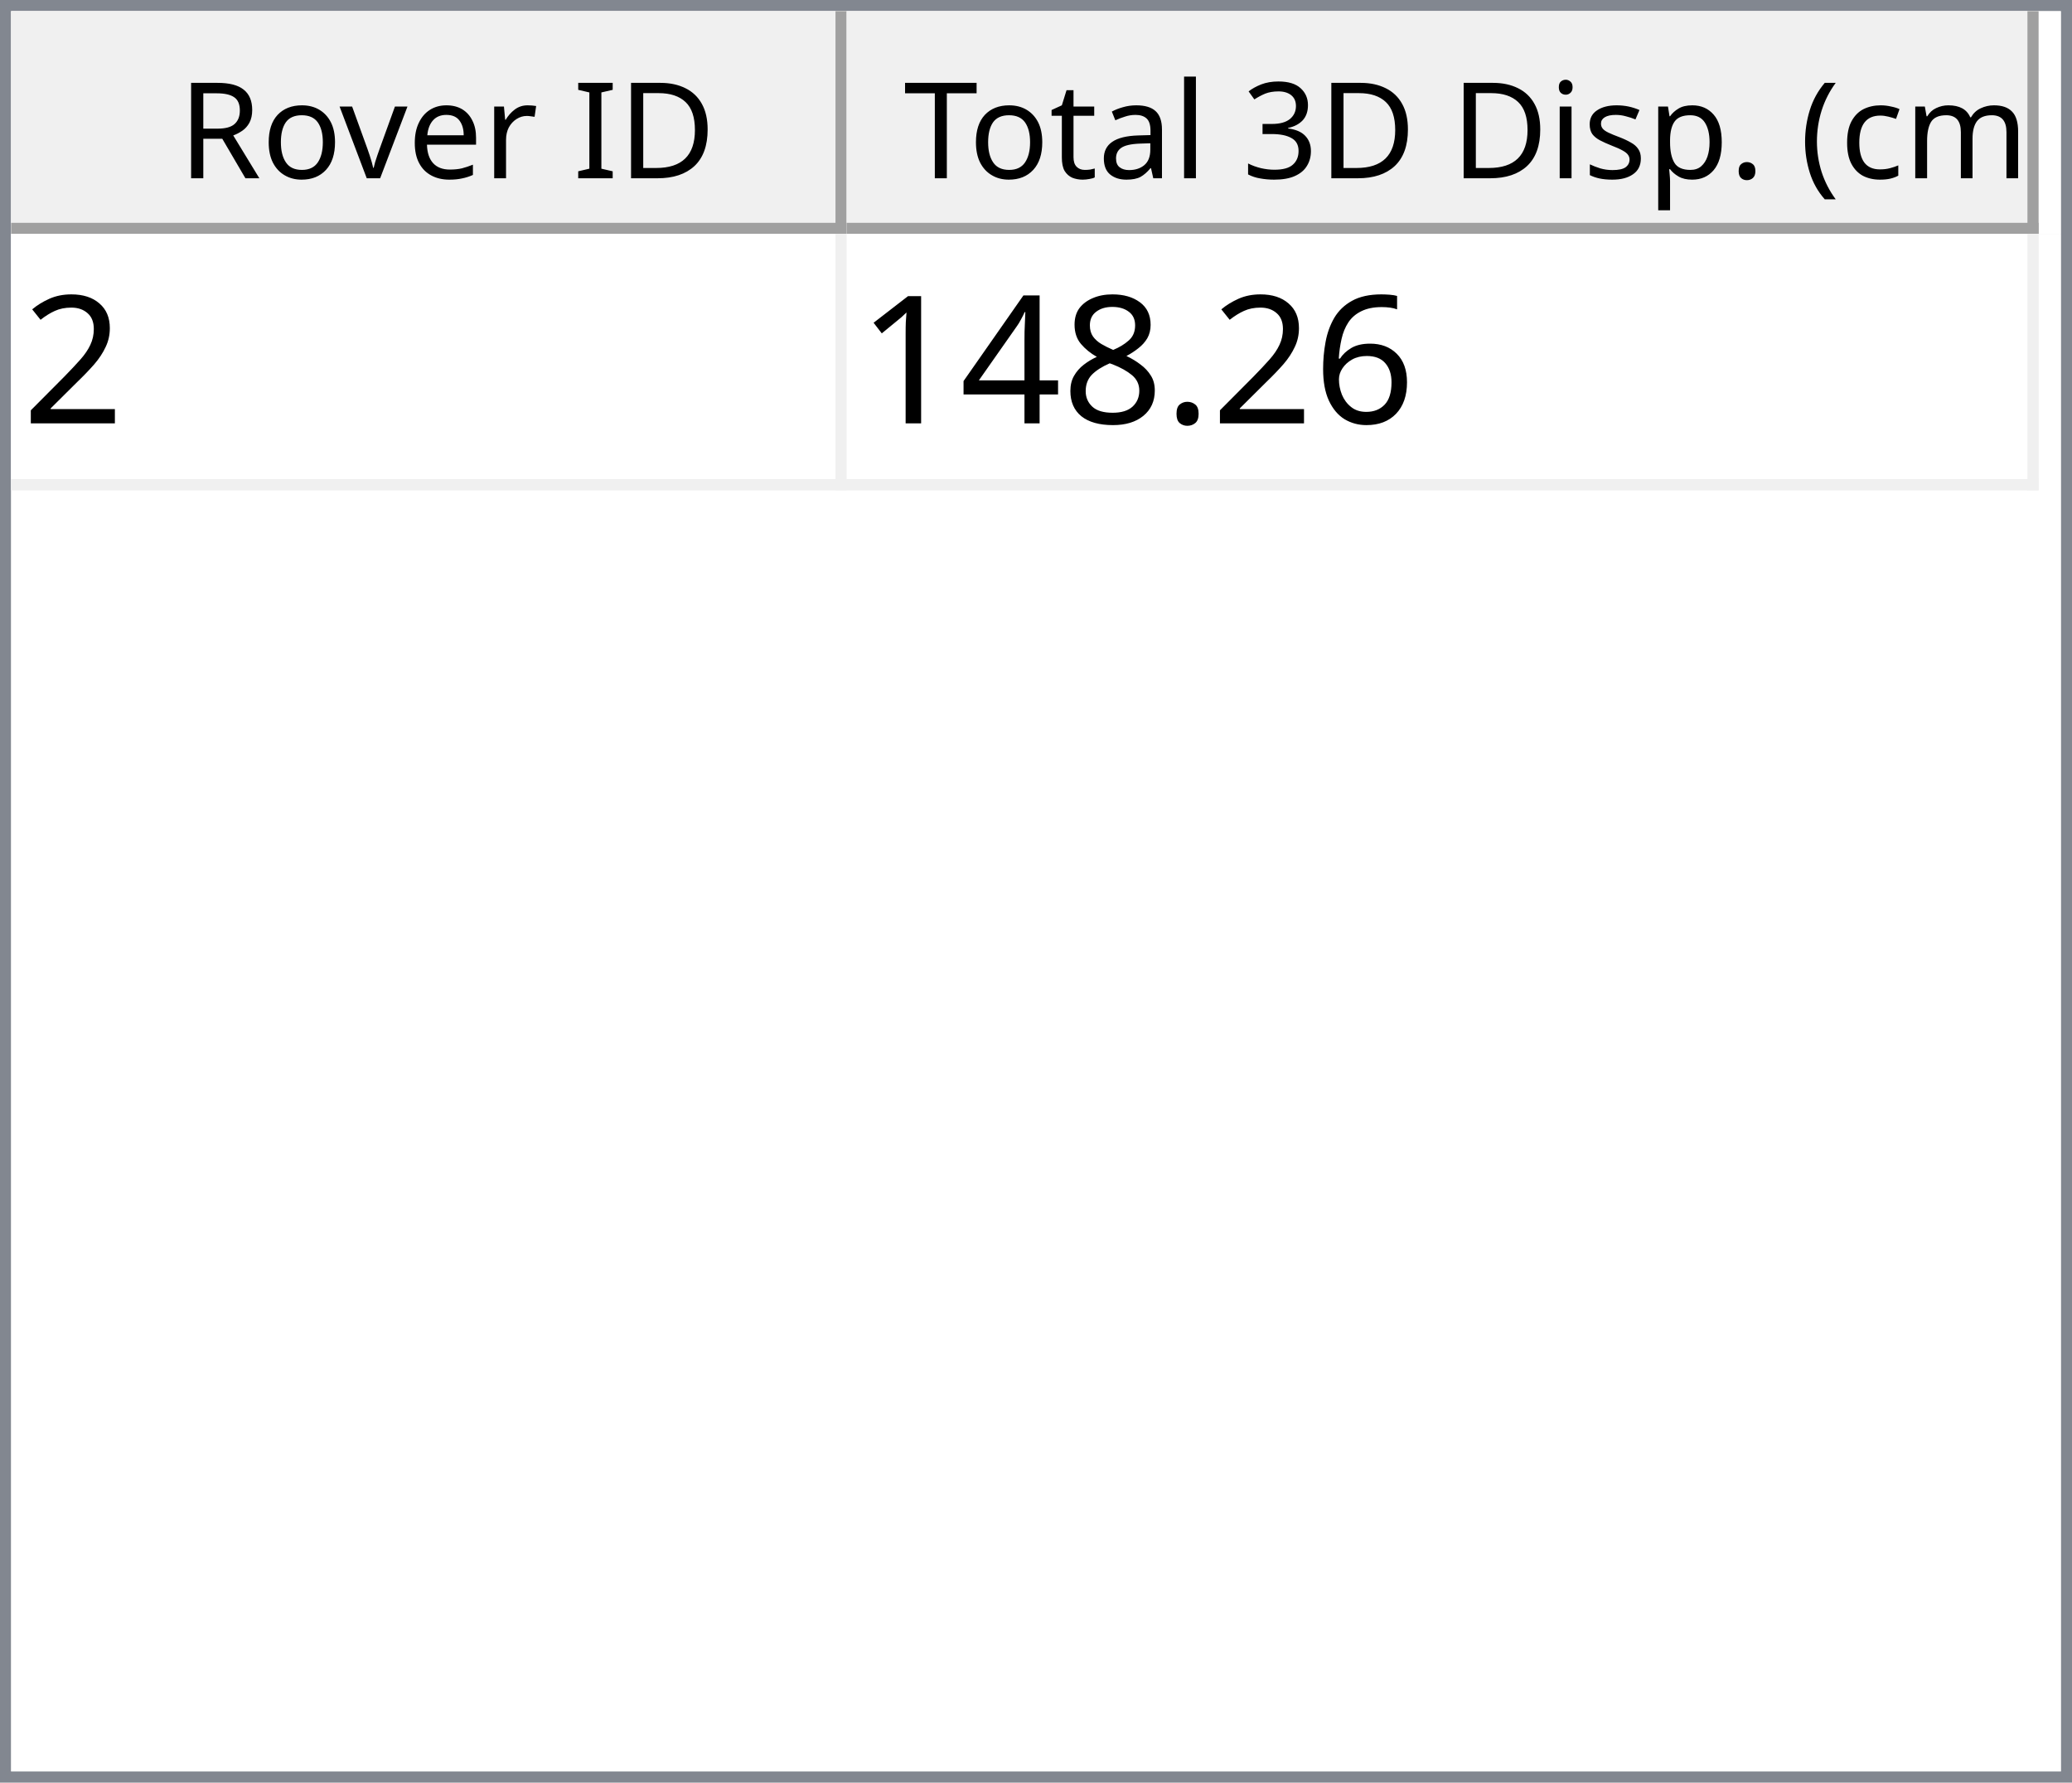
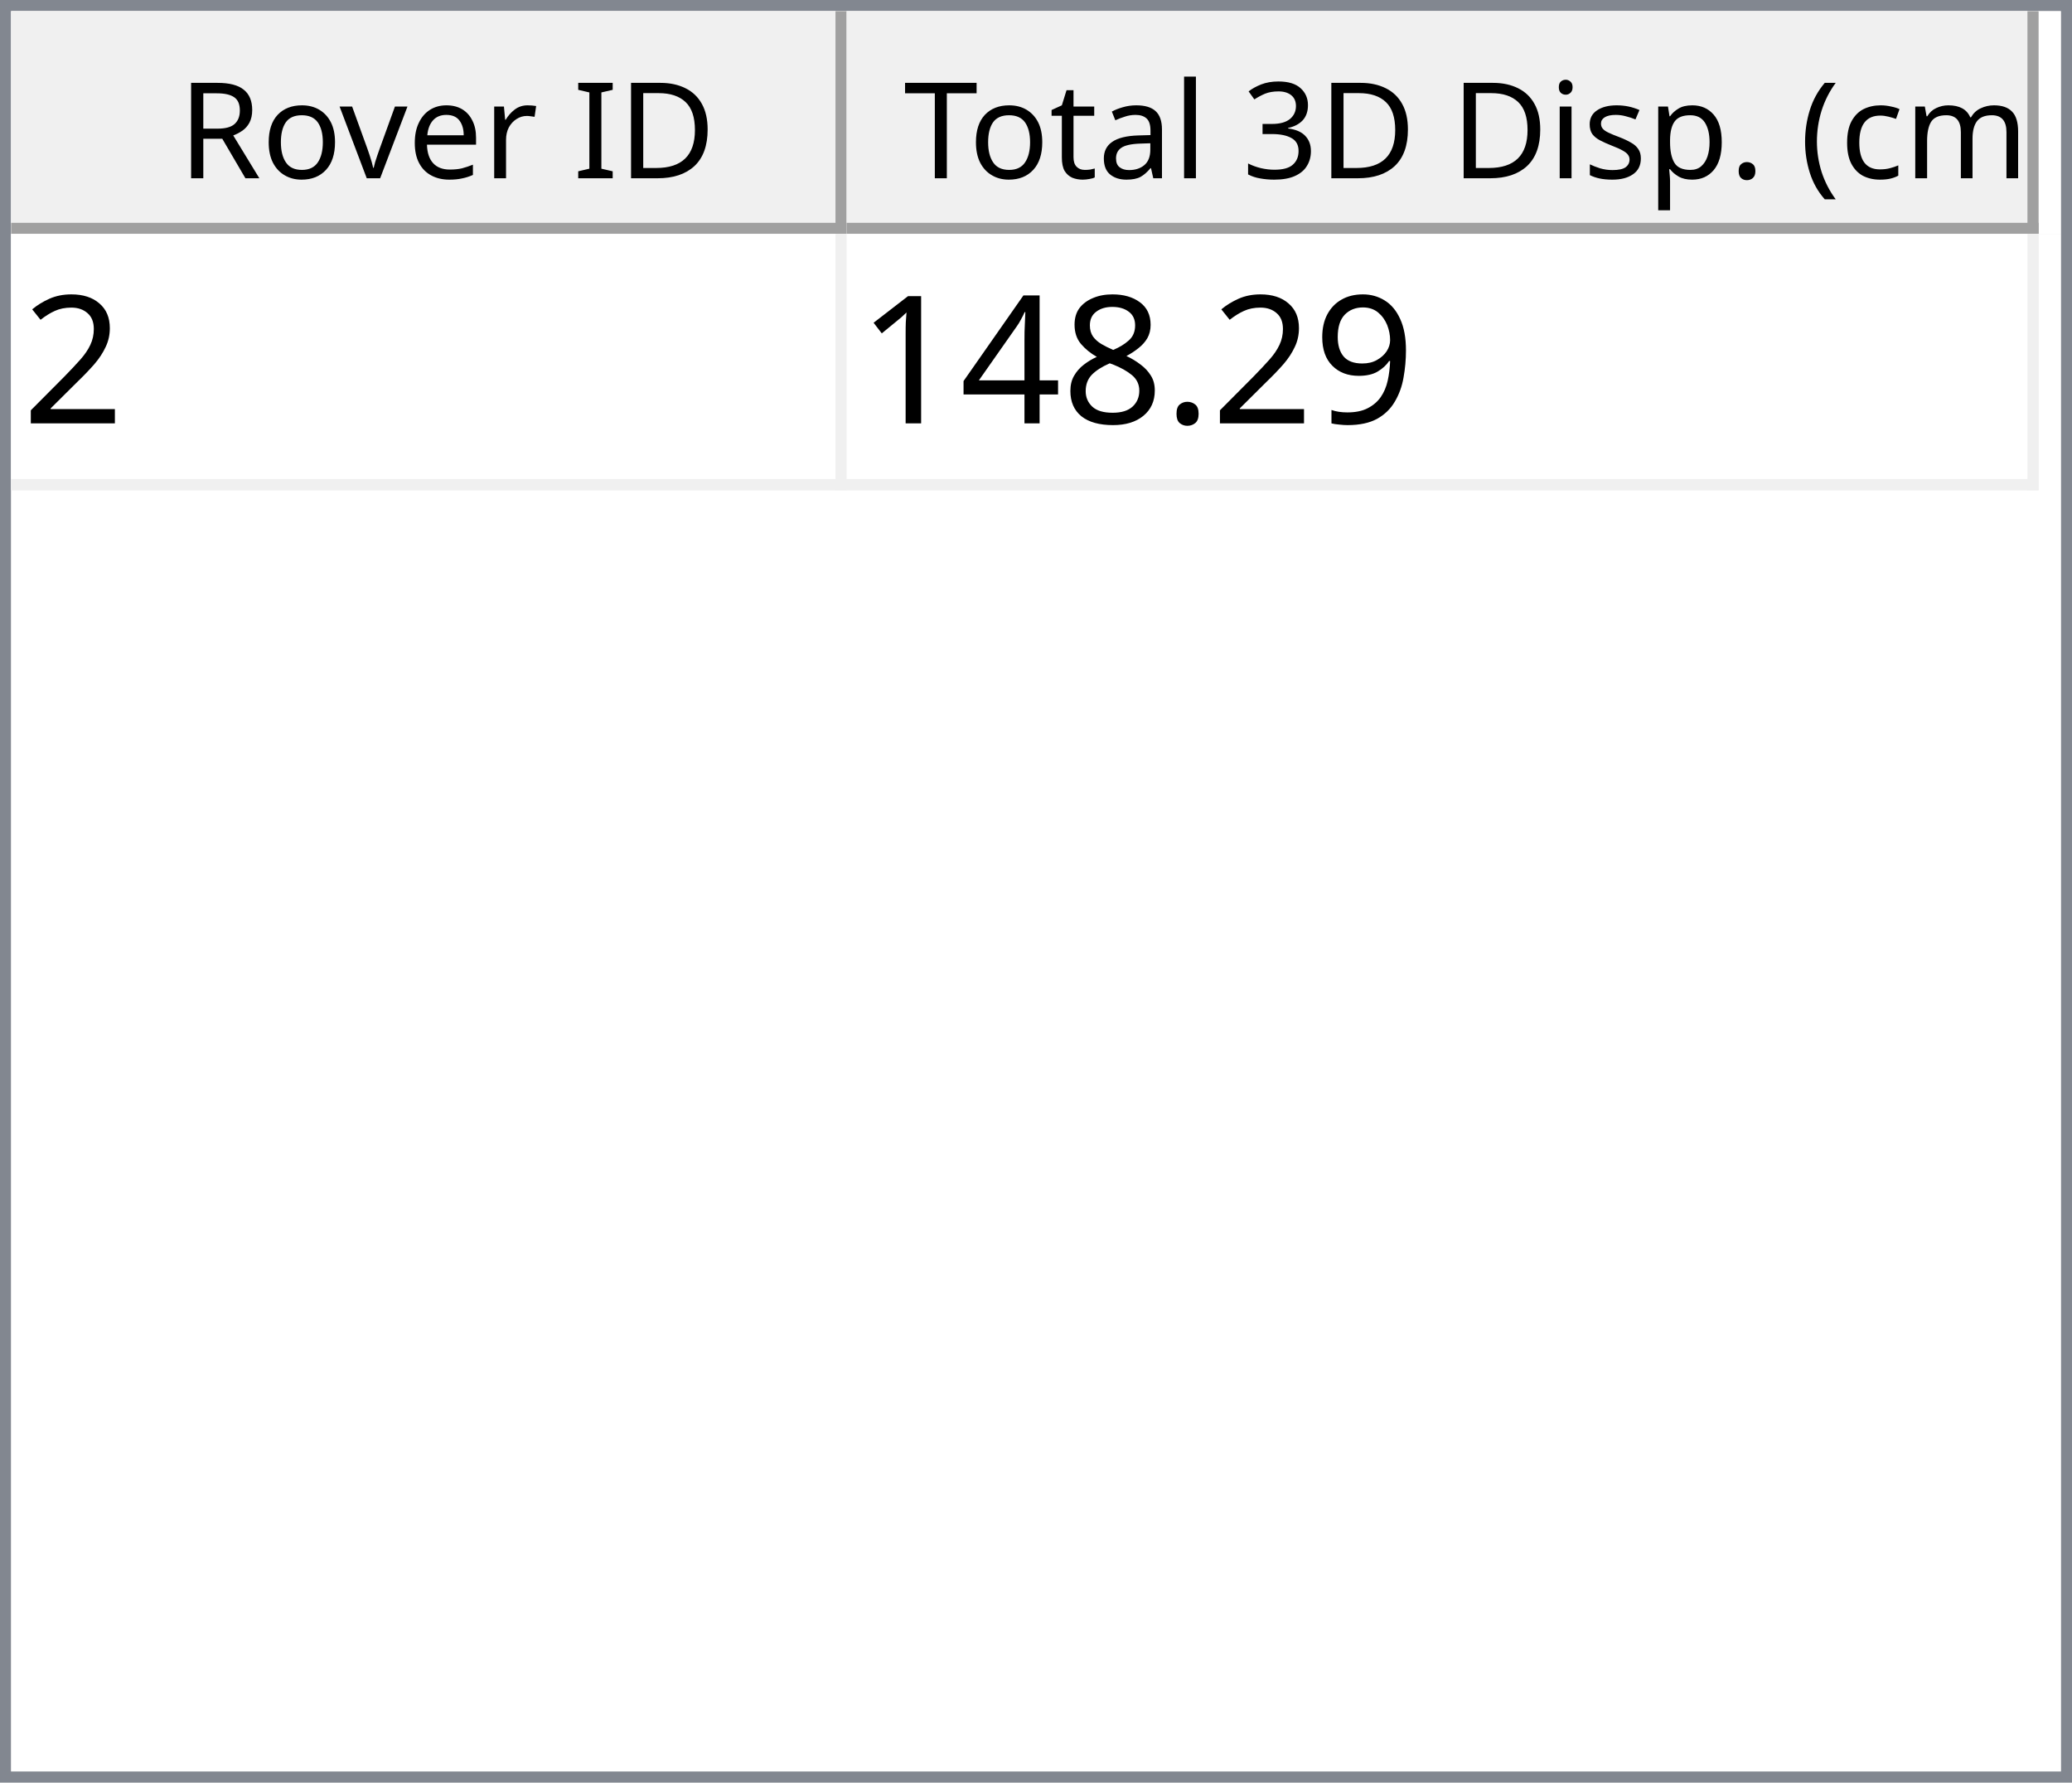
<svg xmlns="http://www.w3.org/2000/svg" style="fill-opacity:1; color-rendering:auto; color-interpolation:auto; text-rendering:auto; stroke:black; stroke-linecap:square; stroke-miterlimit:10; shape-rendering:auto; stroke-opacity:1; fill:black; stroke-dasharray:none; font-weight:normal; stroke-width:1; font-family:'Dialog'; font-style:normal; stroke-linejoin:miter; font-size:12px; stroke-dashoffset:0; image-rendering:auto;" width="186" height="160">
  <defs id="genericDefs" />
  <g>
    <defs id="defs1">
      <clipPath clipPathUnits="userSpaceOnUse" id="clipPath1">
        <path d="M0 0 L186 0 L186 160 L0 160 L0 0 Z" />
      </clipPath>
      <clipPath clipPathUnits="userSpaceOnUse" id="clipPath2">
        <path d="M0 0 L0 160 L186 160 L186 0 Z" />
      </clipPath>
      <clipPath clipPathUnits="userSpaceOnUse" id="clipPath3">
        <path d="M0 0 L0 20 L184 20 L184 0 Z" />
      </clipPath>
      <clipPath clipPathUnits="userSpaceOnUse" id="clipPath4">
        <path d="M0 0 L0 20 L75 20 L75 0 Z" />
      </clipPath>
      <clipPath clipPathUnits="userSpaceOnUse" id="clipPath5">
        <path d="M1 1 L1 19 L74 19 L74 1 Z" />
      </clipPath>
      <clipPath clipPathUnits="userSpaceOnUse" id="clipPath6">
        <path d="M0 0 L0 18 L73 18 L73 0 Z" />
      </clipPath>
      <clipPath clipPathUnits="userSpaceOnUse" id="clipPath7">
        <path d="M-0.5 -0.5 L-0.5 19.5 L74.5 19.5 L74.5 -0.5 Z" />
      </clipPath>
      <clipPath clipPathUnits="userSpaceOnUse" id="clipPath8">
        <path d="M0 0 L0 20 L107 20 L107 0 Z" />
      </clipPath>
      <clipPath clipPathUnits="userSpaceOnUse" id="clipPath9">
        <path d="M1 1 L1 19 L106 19 L106 1 Z" />
      </clipPath>
      <clipPath clipPathUnits="userSpaceOnUse" id="clipPath10">
        <path d="M0 0 L0 18 L105 18 L105 0 Z" />
      </clipPath>
      <clipPath clipPathUnits="userSpaceOnUse" id="clipPath11">
        <path d="M-0.5 -0.5 L-0.5 19.5 L106.5 19.5 L106.5 -0.5 Z" />
      </clipPath>
      <clipPath clipPathUnits="userSpaceOnUse" id="clipPath12">
        <path d="M0 0 L0 138 L184 138 L184 0 Z" />
      </clipPath>
      <clipPath clipPathUnits="userSpaceOnUse" id="clipPath13">
        <path d="M0 0 L0 23 L182 23 L182 0 Z" />
      </clipPath>
      <clipPath clipPathUnits="userSpaceOnUse" id="clipPath14">
        <path d="M-0.5 -0.5 L-0.5 22.5 L181.5 22.5 L181.5 -0.5 Z" />
      </clipPath>
      <clipPath clipPathUnits="userSpaceOnUse" id="clipPath15">
        <path d="M0 0 L0 22 L74 22 L74 0 Z" />
      </clipPath>
      <clipPath clipPathUnits="userSpaceOnUse" id="clipPath16">
        <path d="M0 0 L0 22 L106 22 L106 0 Z" />
      </clipPath>
      <font horiz-adv-x="64.551" id="font1">
        <font-face ascent="107.91" descent="25.098" units-per-em="100" style="font-style:normal; font-family:Segoe UI; font-weight:normal;" />
        <missing-glyph horiz-adv-x="64.551" d="M8.109 0 L8.109 68.266 L56.453 68.266 L56.453 0 L8.109 0 ZM15.328 7.234 L49.219 7.234 L49.219 61.031 L15.328 61.031 L15.328 7.234 Z" />
        <glyph unicode="D" horiz-adv-x="70.117" d="M9.188 0 L9.188 70.016 L28.516 70.016 Q65.531 70.016 65.531 35.891 Q65.531 19.672 55.25 9.836 Q44.969 0 27.734 0 L9.188 0 ZM17.391 62.594 L17.391 7.422 L27.828 7.422 Q41.609 7.422 49.273 14.797 Q56.938 22.172 56.938 35.688 Q56.938 62.594 28.328 62.594 L17.391 62.594 Z" />
        <glyph unicode="I" horiz-adv-x="26.611" d="M17.391 0 L9.188 0 L9.188 70.016 L17.391 70.016 L17.391 0 Z" />
        <glyph unicode=" " horiz-adv-x="27.393" d="" />
        <glyph unicode="r" horiz-adv-x="34.766" d="M34.188 41.891 Q32.078 43.5 28.125 43.5 Q23 43.5 19.555 38.672 Q16.109 33.844 16.109 25.484 L16.109 0 L8.109 0 L8.109 50 L16.109 50 L16.109 39.703 L16.312 39.703 Q18.016 44.969 21.531 47.922 Q25.047 50.875 29.391 50.875 Q32.516 50.875 34.188 50.203 L34.188 41.891 Z" />
        <glyph unicode="e" horiz-adv-x="52.295" d="M48.297 23 L12.984 23 Q13.188 14.656 17.484 10.109 Q21.781 5.562 29.297 5.562 Q37.75 5.562 44.828 11.141 L44.828 3.609 Q38.234 -1.172 27.391 -1.172 Q16.797 -1.172 10.742 5.641 Q4.688 12.453 4.688 24.812 Q4.688 36.469 11.305 43.82 Q17.922 51.172 27.734 51.172 Q37.547 51.172 42.922 44.828 Q48.297 38.484 48.297 27.203 L48.297 23 ZM40.094 29.781 Q40.047 36.719 36.75 40.578 Q33.453 44.438 27.594 44.438 Q21.922 44.438 17.969 40.383 Q14.016 36.328 13.094 29.781 L40.094 29.781 Z" />
        <glyph unicode="v" horiz-adv-x="47.9" d="M47.406 50 L27.484 0 L19.625 0 L0.688 50 L9.469 50 L22.172 13.672 Q23.578 9.672 23.922 6.688 L24.125 6.688 Q24.609 10.453 25.688 13.484 L38.969 50 L47.406 50 Z" />
        <glyph unicode="o" horiz-adv-x="58.594" d="M29 -1.172 Q17.922 -1.172 11.305 5.836 Q4.688 12.844 4.688 24.422 Q4.688 37.016 11.57 44.094 Q18.453 51.172 30.172 51.172 Q41.359 51.172 47.633 44.289 Q53.906 37.406 53.906 25.203 Q53.906 13.234 47.141 6.031 Q40.375 -1.172 29 -1.172 ZM29.594 44.438 Q21.875 44.438 17.383 39.188 Q12.891 33.938 12.891 24.703 Q12.891 15.828 17.43 10.695 Q21.969 5.562 29.594 5.562 Q37.359 5.562 41.531 10.594 Q45.703 15.625 45.703 24.906 Q45.703 34.281 41.531 39.359 Q37.359 44.438 29.594 44.438 Z" />
        <glyph unicode="R" horiz-adv-x="59.814" d="M59.375 0 L49.609 0 L37.891 19.625 Q36.281 22.359 34.766 24.289 Q33.25 26.219 31.664 27.438 Q30.078 28.656 28.25 29.219 Q26.422 29.781 24.125 29.781 L17.391 29.781 L17.391 0 L9.188 0 L9.188 70.016 L30.078 70.016 Q34.672 70.016 38.555 68.867 Q42.438 67.719 45.289 65.375 Q48.141 63.031 49.758 59.547 Q51.375 56.062 51.375 51.375 Q51.375 47.703 50.273 44.656 Q49.172 41.609 47.148 39.211 Q45.125 36.812 42.266 35.133 Q39.406 33.453 35.844 32.516 L35.844 32.328 Q37.594 31.547 38.891 30.547 Q40.188 29.547 41.359 28.18 Q42.531 26.812 43.68 25.078 Q44.828 23.344 46.234 21.047 L59.375 0 ZM17.391 62.594 L17.391 37.203 L28.516 37.203 Q31.594 37.203 34.203 38.133 Q36.812 39.062 38.719 40.797 Q40.625 42.531 41.703 45.047 Q42.781 47.562 42.781 50.688 Q42.781 56.297 39.141 59.445 Q35.5 62.594 28.609 62.594 L17.391 62.594 Z" />
        <glyph unicode=")" horiz-adv-x="30.176" d="M8.297 -15.922 L1.172 -15.922 Q16.406 2.344 16.406 26.812 Q16.406 51.469 1.078 70.016 L8.297 70.016 Q23.531 52.156 23.531 26.703 Q23.531 1.375 8.297 -15.922 Z" />
        <glyph unicode="m" horiz-adv-x="86.133" d="M79.109 0 L71.094 0 L71.094 28.719 Q71.094 37.016 68.531 40.727 Q65.969 44.438 59.906 44.438 Q54.781 44.438 51.195 39.75 Q47.609 35.062 47.609 28.516 L47.609 0 L39.594 0 L39.594 29.688 Q39.594 44.438 28.219 44.438 Q22.953 44.438 19.531 40.016 Q16.109 35.594 16.109 28.516 L16.109 0 L8.109 0 L8.109 50 L16.109 50 L16.109 42.094 L16.312 42.094 Q21.625 51.172 31.844 51.172 Q36.969 51.172 40.773 48.312 Q44.578 45.453 46 40.828 Q51.562 51.172 62.594 51.172 Q79.109 51.172 79.109 30.812 L79.109 0 Z" />
        <glyph unicode="c" horiz-adv-x="46.191" d="M42.188 2.297 Q36.422 -1.172 28.516 -1.172 Q17.828 -1.172 11.258 5.789 Q4.688 12.75 4.688 23.828 Q4.688 36.188 11.766 43.68 Q18.844 51.172 30.672 51.172 Q37.25 51.172 42.281 48.734 L42.281 40.531 Q36.719 44.438 30.375 44.438 Q22.703 44.438 17.797 38.945 Q12.891 33.453 12.891 24.516 Q12.891 15.719 17.508 10.641 Q22.125 5.562 29.891 5.562 Q36.422 5.562 42.188 9.906 L42.188 2.297 Z" />
        <glyph unicode="(" horiz-adv-x="30.176" d="M29.109 -15.922 L21.969 -15.922 Q6.844 1.375 6.844 26.703 Q6.844 52.156 21.969 70.016 L29.203 70.016 Q13.875 51.469 13.875 26.812 Q13.875 2.344 29.109 -15.922 Z" />
        <glyph unicode="." horiz-adv-x="21.68" d="M10.891 -1.078 Q8.641 -1.078 7.055 0.539 Q5.469 2.156 5.469 4.391 Q5.469 6.641 7.055 8.273 Q8.641 9.906 10.891 9.906 Q13.188 9.906 14.797 8.273 Q16.406 6.641 16.406 4.391 Q16.406 2.156 14.797 0.539 Q13.188 -1.078 10.891 -1.078 Z" />
        <glyph unicode="p" horiz-adv-x="58.789" d="M16.312 7.234 L16.109 7.234 L16.109 -23 L8.109 -23 L8.109 50 L16.109 50 L16.109 41.219 L16.312 41.219 Q22.219 51.172 33.594 51.172 Q43.266 51.172 48.688 44.461 Q54.109 37.75 54.109 26.469 Q54.109 13.922 48 6.375 Q41.891 -1.172 31.297 -1.172 Q21.578 -1.172 16.312 7.234 ZM16.109 27.391 L16.109 20.406 Q16.109 14.203 20.141 9.883 Q24.172 5.562 30.375 5.562 Q37.641 5.562 41.773 11.133 Q45.906 16.703 45.906 26.609 Q45.906 34.969 42.047 39.703 Q38.188 44.438 31.594 44.438 Q24.609 44.438 20.359 39.578 Q16.109 34.719 16.109 27.391 Z" />
        <glyph unicode="s" horiz-adv-x="42.432" d="M5.078 1.812 L5.078 10.406 Q11.625 5.562 19.484 5.562 Q30.031 5.562 30.031 12.594 Q30.031 14.594 29.125 15.992 Q28.219 17.391 26.68 18.461 Q25.141 19.531 23.07 20.383 Q21 21.234 18.609 22.172 Q15.281 23.484 12.766 24.828 Q10.25 26.172 8.57 27.859 Q6.891 29.547 6.031 31.695 Q5.172 33.844 5.172 36.719 Q5.172 40.234 6.789 42.945 Q8.406 45.656 11.086 47.484 Q13.766 49.312 17.211 50.242 Q20.656 51.172 24.312 51.172 Q30.812 51.172 35.938 48.922 L35.938 40.828 Q30.422 44.438 23.25 44.438 Q21 44.438 19.195 43.922 Q17.391 43.406 16.094 42.477 Q14.797 41.547 14.086 40.258 Q13.375 38.969 13.375 37.406 Q13.375 35.453 14.086 34.133 Q14.797 32.812 16.164 31.789 Q17.531 30.766 19.484 29.938 Q21.438 29.109 23.922 28.125 Q27.25 26.859 29.883 25.516 Q32.516 24.172 34.375 22.484 Q36.234 20.797 37.234 18.602 Q38.234 16.406 38.234 13.375 Q38.234 9.672 36.602 6.938 Q34.969 4.203 32.234 2.398 Q29.5 0.594 25.93 -0.289 Q22.359 -1.172 18.453 -1.172 Q10.75 -1.172 5.078 1.812 Z" />
        <glyph unicode="i" horiz-adv-x="24.219" d="M12.203 62.703 Q10.062 62.703 8.547 64.164 Q7.031 65.625 7.031 67.875 Q7.031 70.125 8.547 71.609 Q10.062 73.094 12.203 73.094 Q14.406 73.094 15.945 71.609 Q17.484 70.125 17.484 67.875 Q17.484 65.719 15.945 64.211 Q14.406 62.703 12.203 62.703 ZM16.109 0 L8.109 0 L8.109 50 L16.109 50 L16.109 0 Z" />
        <glyph unicode="3" horiz-adv-x="53.906" d="M46.531 19.828 Q46.531 15.094 44.75 11.211 Q42.969 7.328 39.719 4.57 Q36.469 1.812 31.93 0.297 Q27.391 -1.219 21.922 -1.219 Q11.922 -1.219 6 2.594 L6 11.188 Q13.094 5.609 22.219 5.609 Q25.875 5.609 28.828 6.539 Q31.781 7.469 33.906 9.227 Q36.031 10.984 37.18 13.477 Q38.328 15.969 38.328 19.094 Q38.328 32.812 18.797 32.812 L12.984 32.812 L12.984 39.594 L18.5 39.594 Q35.797 39.594 35.797 52.484 Q35.797 64.406 22.609 64.406 Q15.188 64.406 8.688 59.422 L8.688 67.188 Q15.375 71.188 24.609 71.188 Q29 71.188 32.57 69.969 Q36.141 68.75 38.68 66.555 Q41.219 64.359 42.609 61.281 Q44 58.203 44 54.5 Q44 40.672 30.031 36.719 L30.031 36.531 Q33.594 36.141 36.625 34.797 Q39.656 33.453 41.852 31.305 Q44.047 29.156 45.289 26.25 Q46.531 23.344 46.531 19.828 Z" />
        <glyph unicode="l" horiz-adv-x="24.219" d="M16.109 0 L8.109 0 L8.109 74.031 L16.109 74.031 L16.109 0 Z" />
        <glyph unicode="a" horiz-adv-x="50.879" d="M43.891 0 L35.891 0 L35.891 7.812 L35.688 7.812 Q30.469 -1.172 20.312 -1.172 Q12.844 -1.172 8.617 2.781 Q4.391 6.734 4.391 13.281 Q4.391 27.297 20.906 29.594 L35.891 31.688 Q35.891 44.438 25.594 44.438 Q16.547 44.438 9.281 38.281 L9.281 46.484 Q16.656 51.172 26.266 51.172 Q43.891 51.172 43.891 32.516 L43.891 0 ZM35.891 25.297 L23.828 23.641 Q18.266 22.859 15.43 20.875 Q12.594 18.891 12.594 13.875 Q12.594 10.203 15.211 7.883 Q17.828 5.562 22.172 5.562 Q28.125 5.562 32.008 9.742 Q35.891 13.922 35.891 20.312 L35.891 25.297 Z" />
        <glyph unicode="t" horiz-adv-x="33.887" d="M31.297 0.484 Q28.469 -1.078 23.828 -1.078 Q10.688 -1.078 10.688 13.578 L10.688 43.172 L2.094 43.172 L2.094 50 L10.688 50 L10.688 62.203 L18.703 64.797 L18.703 50 L31.297 50 L31.297 43.172 L18.703 43.172 L18.703 14.984 Q18.703 9.969 20.414 7.82 Q22.125 5.672 26.078 5.672 Q29.109 5.672 31.297 7.328 L31.297 0.484 Z" />
        <glyph unicode="T" horiz-adv-x="52.393" d="M50.594 62.594 L30.375 62.594 L30.375 0 L22.172 0 L22.172 62.594 L2 62.594 L2 70.016 L50.594 70.016 L50.594 62.594 Z" />
      </font>
      <font horiz-adv-x="75.0" id="font2">
        <font-face ascent="100.537" descent="21.973" units-per-em="100" style="font-style:normal; font-family:sans-serif; font-weight:normal;" />
        <missing-glyph horiz-adv-x="75.0" d="M12.5 0 L12.5 62.5 L62.5 62.5 L62.5 0 L12.5 0 ZM14.062 1.562 L60.938 1.562 L60.938 60.938 L14.062 60.938 L14.062 1.562 Z" />
        <glyph unicode="2" horiz-adv-x="55.615" d="M50.344 8.453 L50.344 0 L3.031 0 Q2.938 3.172 4.047 6.109 Q5.859 10.938 9.836 15.625 Q13.812 20.312 21.344 26.469 Q33.016 36.031 37.117 41.625 Q41.219 47.219 41.219 52.203 Q41.219 57.422 37.477 61.008 Q33.734 64.594 27.734 64.594 Q21.391 64.594 17.578 60.789 Q13.766 56.984 13.719 50.25 L4.688 51.172 Q5.609 61.281 11.664 66.578 Q17.719 71.875 27.938 71.875 Q38.234 71.875 44.242 66.164 Q50.25 60.453 50.25 52 Q50.25 47.703 48.492 43.555 Q46.734 39.406 42.656 34.812 Q38.578 30.219 29.109 22.219 Q21.188 15.578 18.945 13.211 Q16.703 10.844 15.234 8.453 L50.344 8.453 Z" />
-         <glyph unicode="6" horiz-adv-x="55.615" d="M49.75 54.047 L41.016 53.375 Q39.844 58.547 37.703 60.891 Q34.125 64.656 28.906 64.656 Q24.703 64.656 21.531 62.312 Q17.391 59.281 14.992 53.469 Q12.594 47.656 12.5 36.922 Q15.672 41.75 20.266 44.094 Q24.859 46.438 29.891 46.438 Q38.672 46.438 44.852 39.969 Q51.031 33.5 51.031 23.25 Q51.031 16.5 48.125 10.719 Q45.219 4.938 40.141 1.859 Q35.062 -1.219 28.609 -1.219 Q17.625 -1.219 10.695 6.859 Q3.766 14.938 3.766 33.5 Q3.766 54.25 11.422 63.672 Q18.109 71.875 29.438 71.875 Q37.891 71.875 43.289 67.141 Q48.688 62.406 49.75 54.047 ZM13.875 23.188 Q13.875 18.656 15.797 14.508 Q17.719 10.359 21.188 8.18 Q24.656 6 28.469 6 Q34.031 6 38.039 10.492 Q42.047 14.984 42.047 22.703 Q42.047 30.125 38.086 34.398 Q34.125 38.672 28.125 38.672 Q22.172 38.672 18.023 34.398 Q13.875 30.125 13.875 23.188 Z" />
+         <glyph unicode="9" horiz-adv-x="55.615" d="M5.469 16.547 L13.922 17.328 Q14.984 11.375 18.016 8.688 Q21.047 6 25.781 6 Q29.828 6 32.883 7.859 Q35.938 9.719 37.891 12.82 Q39.844 15.922 41.164 21.195 Q42.484 26.469 42.484 31.938 Q42.484 32.516 42.438 33.688 Q39.797 29.5 35.234 26.883 Q30.672 24.266 25.344 24.266 Q16.453 24.266 10.305 30.711 Q4.156 37.156 4.156 47.703 Q4.156 58.594 10.578 65.234 Q17 71.875 26.656 71.875 Q33.641 71.875 39.43 68.117 Q45.219 64.359 48.219 57.398 Q51.219 50.438 51.219 37.25 Q51.219 23.531 48.242 15.406 Q45.266 7.281 39.383 3.031 Q33.5 -1.219 25.594 -1.219 Q17.188 -1.219 11.867 3.445 Q6.547 8.109 5.469 16.547 ZM41.453 48.141 Q41.453 55.719 37.43 60.156 Q33.406 64.594 27.734 64.594 Q21.875 64.594 17.531 59.812 Q13.188 55.031 13.188 47.406 Q13.188 40.578 17.312 36.305 Q21.438 32.031 27.484 32.031 Q33.594 32.031 37.523 36.305 Q41.453 40.578 41.453 48.141 Z" />
        <glyph unicode="." horiz-adv-x="27.783" d="M9.078 0 L9.078 10.016 L19.094 10.016 L19.094 0 L9.078 0 Z" />
        <glyph unicode="8" horiz-adv-x="55.615" d="M17.672 38.812 Q12.203 40.828 9.57 44.539 Q6.938 48.25 6.938 53.422 Q6.938 61.234 12.555 66.555 Q18.172 71.875 27.484 71.875 Q36.859 71.875 42.578 66.43 Q48.297 60.984 48.297 53.172 Q48.297 48.188 45.68 44.508 Q43.062 40.828 37.75 38.812 Q44.344 36.672 47.781 31.883 Q51.219 27.094 51.219 20.453 Q51.219 11.281 44.727 5.031 Q38.234 -1.219 27.641 -1.219 Q17.047 -1.219 10.547 5.055 Q4.047 11.328 4.047 20.703 Q4.047 27.688 7.594 32.398 Q11.141 37.109 17.672 38.812 ZM15.922 53.719 Q15.922 48.641 19.195 45.414 Q22.469 42.188 27.688 42.188 Q32.766 42.188 36.016 45.383 Q39.266 48.578 39.266 53.219 Q39.266 58.062 35.914 61.359 Q32.562 64.656 27.594 64.656 Q22.562 64.656 19.242 61.43 Q15.922 58.203 15.922 53.719 ZM13.094 20.656 Q13.094 16.891 14.875 13.375 Q16.656 9.859 20.172 7.93 Q23.688 6 27.734 6 Q34.031 6 38.133 10.055 Q42.234 14.109 42.234 20.359 Q42.234 26.703 38.016 30.859 Q33.797 35.016 27.438 35.016 Q21.234 35.016 17.164 30.914 Q13.094 26.812 13.094 20.656 Z" />
        <glyph unicode="4" horiz-adv-x="55.615" d="M32.328 0 L32.328 17.141 L1.266 17.141 L1.266 25.203 L33.938 71.578 L41.109 71.578 L41.109 25.203 L50.781 25.203 L50.781 17.141 L41.109 17.141 L41.109 0 L32.328 0 ZM32.328 25.203 L32.328 57.469 L9.906 25.203 L32.328 25.203 Z" />
        <glyph unicode="1" horiz-adv-x="55.615" d="M37.25 0 L28.469 0 L28.469 56 Q25.297 52.984 20.141 49.953 Q14.984 46.922 10.891 45.406 L10.891 53.906 Q18.266 57.375 23.781 62.305 Q29.297 67.234 31.594 71.875 L37.25 71.875 L37.25 0 Z" />
      </font>
    </defs>
    <g style="fill:white; stroke:white;">
      <rect x="0" y="0" width="186" style="clip-path:url(#clipPath1); stroke:none;" height="160" />
    </g>
    <g style="fill:white; text-rendering:optimizeSpeed; color-rendering:optimizeSpeed; image-rendering:optimizeSpeed; shape-rendering:crispEdges; stroke:white; color-interpolation:sRGB;">
      <rect x="0" width="186" height="160" y="0" style="stroke:none;" />
      <path style="stroke:none;" d="M0 160 L186 160 L186 0 L0 0 Z" />
    </g>
    <g style="fill:rgb(240,240,240); font-family:'Segoe UI'; stroke:rgb(240,240,240);">
      <rect x="0" y="0" width="186" style="clip-path:url(#clipPath2); stroke:none;" height="160" />
    </g>
    <g style="fill:rgb(130,135,144); font-family:'Segoe UI'; stroke:rgb(130,135,144);">
      <path d="M0 0 L186 0 L186 160 L0 160 L0 0 ZM1 1 L185 1 L185 159 L1 159 L1 1 Z" style="fill-rule:evenodd; clip-path:url(#clipPath2); stroke:none;" />
    </g>
    <g style="fill:white; font-family:'Segoe UI'; stroke:white;" transform="translate(1,1)">
      <rect x="0" y="0" width="184" style="clip-path:url(#clipPath3); stroke:none;" height="20" />
    </g>
    <g style="fill:rgb(240,240,240); font-family:'Segoe UI'; stroke:rgb(240,240,240);" transform="translate(1,1)">
      <rect x="0" y="0" width="75" style="clip-path:url(#clipPath4); stroke:none;" height="20" />
    </g>
    <g style="font-family:'Segoe UI';" transform="translate(2,2)">
      <text x="14" xml:space="preserve" y="14" style="clip-path:url(#clipPath6); stroke:none;">Rover ID</text>
    </g>
    <g style="fill:rgb(160,160,160); font-family:'Segoe UI'; stroke:rgb(160,160,160); stroke-linejoin:bevel;" transform="translate(1.5,1.5)">
      <line x1="74" x2="74" y1="0" style="fill:none; clip-path:url(#clipPath7);" y2="19" />
    </g>
    <g style="fill:rgb(160,160,160); font-family:'Segoe UI'; stroke:rgb(160,160,160); stroke-linejoin:bevel;" transform="matrix(1,0,0,1,1,1) translate(0.5,0.5)">
      <line x1="0" x2="74" y1="19" style="fill:none; clip-path:url(#clipPath7);" y2="19" />
    </g>
    <g style="fill:rgb(240,240,240); font-family:'Segoe UI'; stroke:rgb(240,240,240);" transform="translate(76,1)">
      <rect x="0" y="0" width="107" style="clip-path:url(#clipPath8); stroke:none;" height="20" />
    </g>
    <g style="font-family:'Segoe UI';" transform="translate(77,2)">
      <text x="1" xml:space="preserve" y="14" style="clip-path:url(#clipPath10); stroke:none;"> Total 3D Disp. (cm)</text>
    </g>
    <g style="fill:rgb(160,160,160); font-family:'Segoe UI'; stroke:rgb(160,160,160); stroke-linejoin:bevel;" transform="translate(76.5,1.5)">
      <line x1="106" x2="106" y1="0" style="fill:none; clip-path:url(#clipPath11);" y2="19" />
    </g>
    <g style="fill:rgb(160,160,160); font-family:'Segoe UI'; stroke:rgb(160,160,160); stroke-linejoin:bevel;" transform="matrix(1,0,0,1,76,1) translate(0.5,0.5)">
      <line x1="0" x2="106" y1="19" style="fill:none; clip-path:url(#clipPath11);" y2="19" />
    </g>
    <g style="fill:white; font-family:'Segoe UI'; stroke:white;" transform="translate(1,21)">
      <rect x="0" y="0" width="184" style="clip-path:url(#clipPath12); stroke:none;" height="138" />
    </g>
    <g style="fill:rgb(240,240,240); font-size:16px; font-family:sans-serif; stroke:rgb(240,240,240);" transform="translate(1,21)">
      <rect x="0" y="0" width="182" style="clip-path:url(#clipPath13); stroke:none;" height="23" />
      <line transform="translate(0.5,0.5)" x1="0" x2="181" y1="22" style="clip-path:url(#clipPath14); fill:none; stroke-linejoin:bevel;" y2="22" />
    </g>
    <g transform="matrix(1,0,0,1,1,21) translate(0.5,0.5)" style="fill:rgb(240,240,240); font-size:16px; font-family:sans-serif; stroke:rgb(240,240,240); stroke-linejoin:bevel;">
      <line x1="74" x2="74" y1="0" style="fill:none; clip-path:url(#clipPath14);" y2="22" />
    </g>
    <g transform="matrix(1,0,0,1,1,21) translate(0.5,0.5)" style="fill:rgb(240,240,240); font-size:16px; font-family:sans-serif; stroke:rgb(240,240,240); stroke-linejoin:bevel;">
      <line x1="181" x2="181" y1="0" style="fill:none; clip-path:url(#clipPath14);" y2="22" />
    </g>
    <g style="fill:white; font-size:16px; font-family:sans-serif; stroke:white;" transform="matrix(1,0,0,1,1,21)">
      <rect x="0" y="0" width="74" style="clip-path:url(#clipPath15); stroke:none;" height="22" />
      <text x="1" y="17" style="fill:black; clip-path:url(#clipPath15); stroke:none;" xml:space="preserve">2</text>
    </g>
    <g style="fill:white; font-size:16px; font-family:sans-serif; stroke:white;" transform="matrix(1,0,0,1,1,21) translate(75,0)">
      <rect x="0" y="0" width="106" style="clip-path:url(#clipPath16); stroke:none;" height="22" />
-       <text x="1" y="17" style="fill:black; clip-path:url(#clipPath16); stroke:none;" xml:space="preserve">148.26</text>
+       <text x="1" y="17" style="fill:black; clip-path:url(#clipPath16); stroke:none;" xml:space="preserve">148.29</text>
    </g>
  </g>
</svg>
